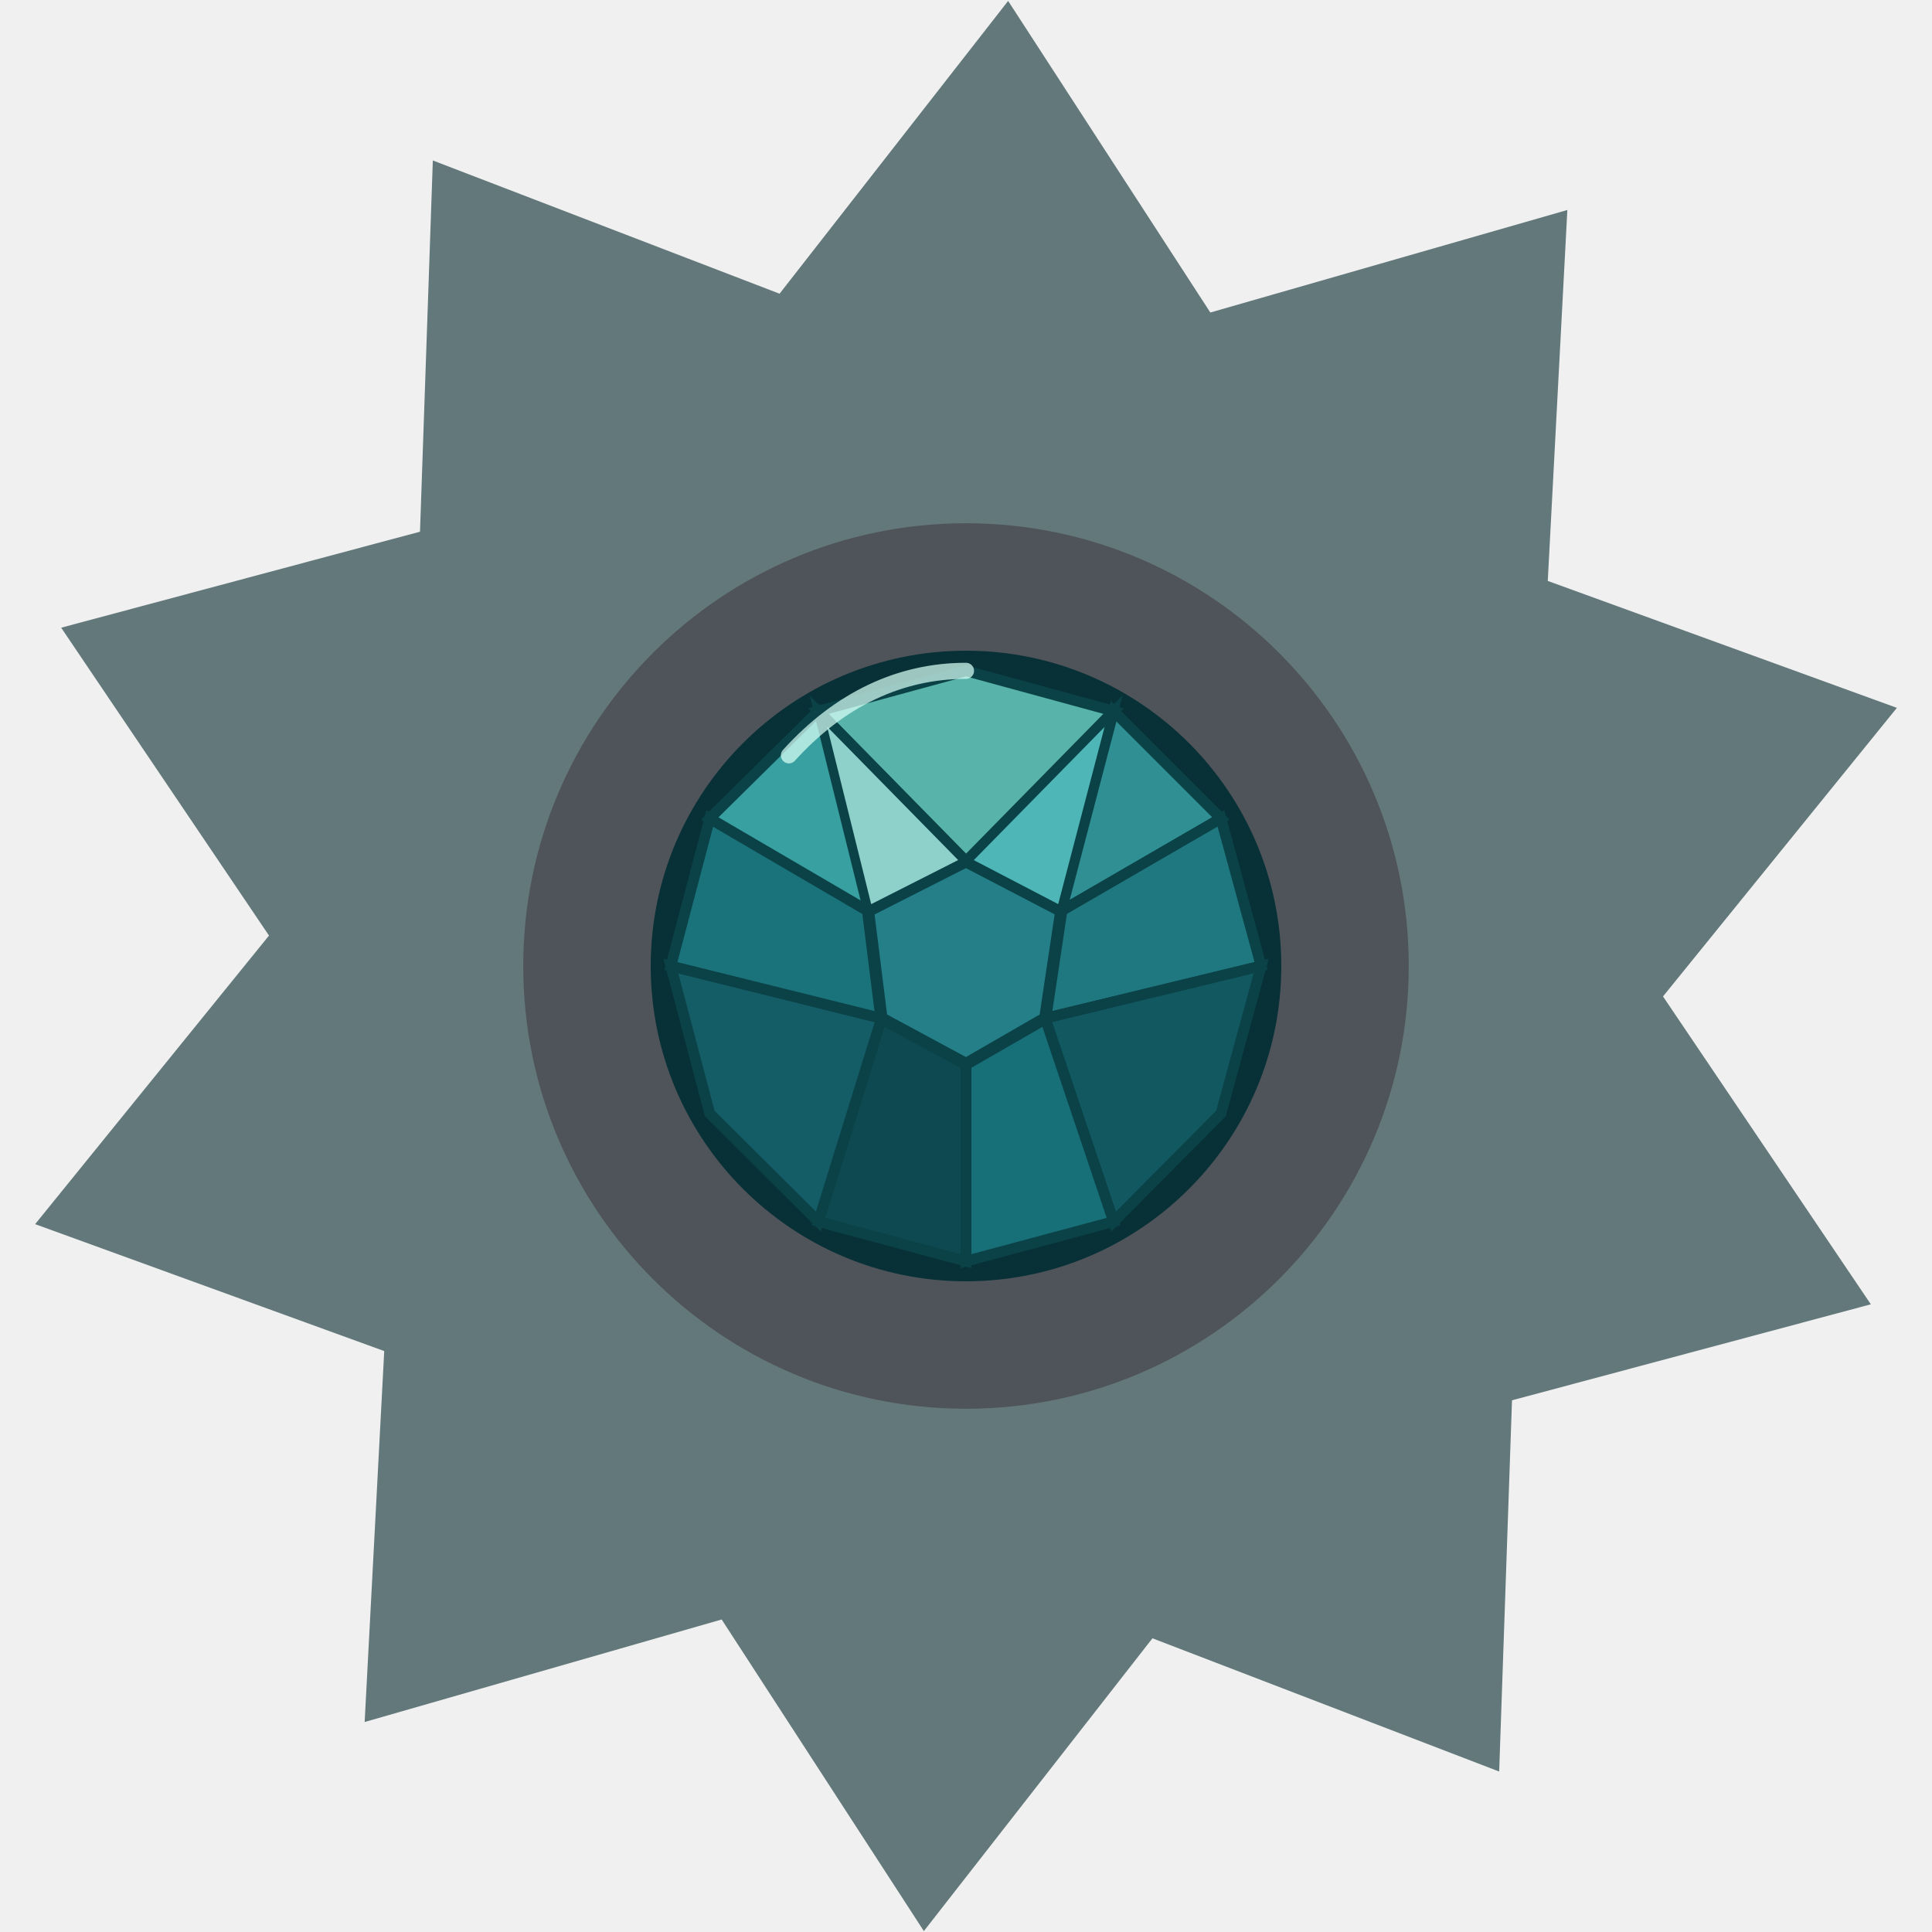
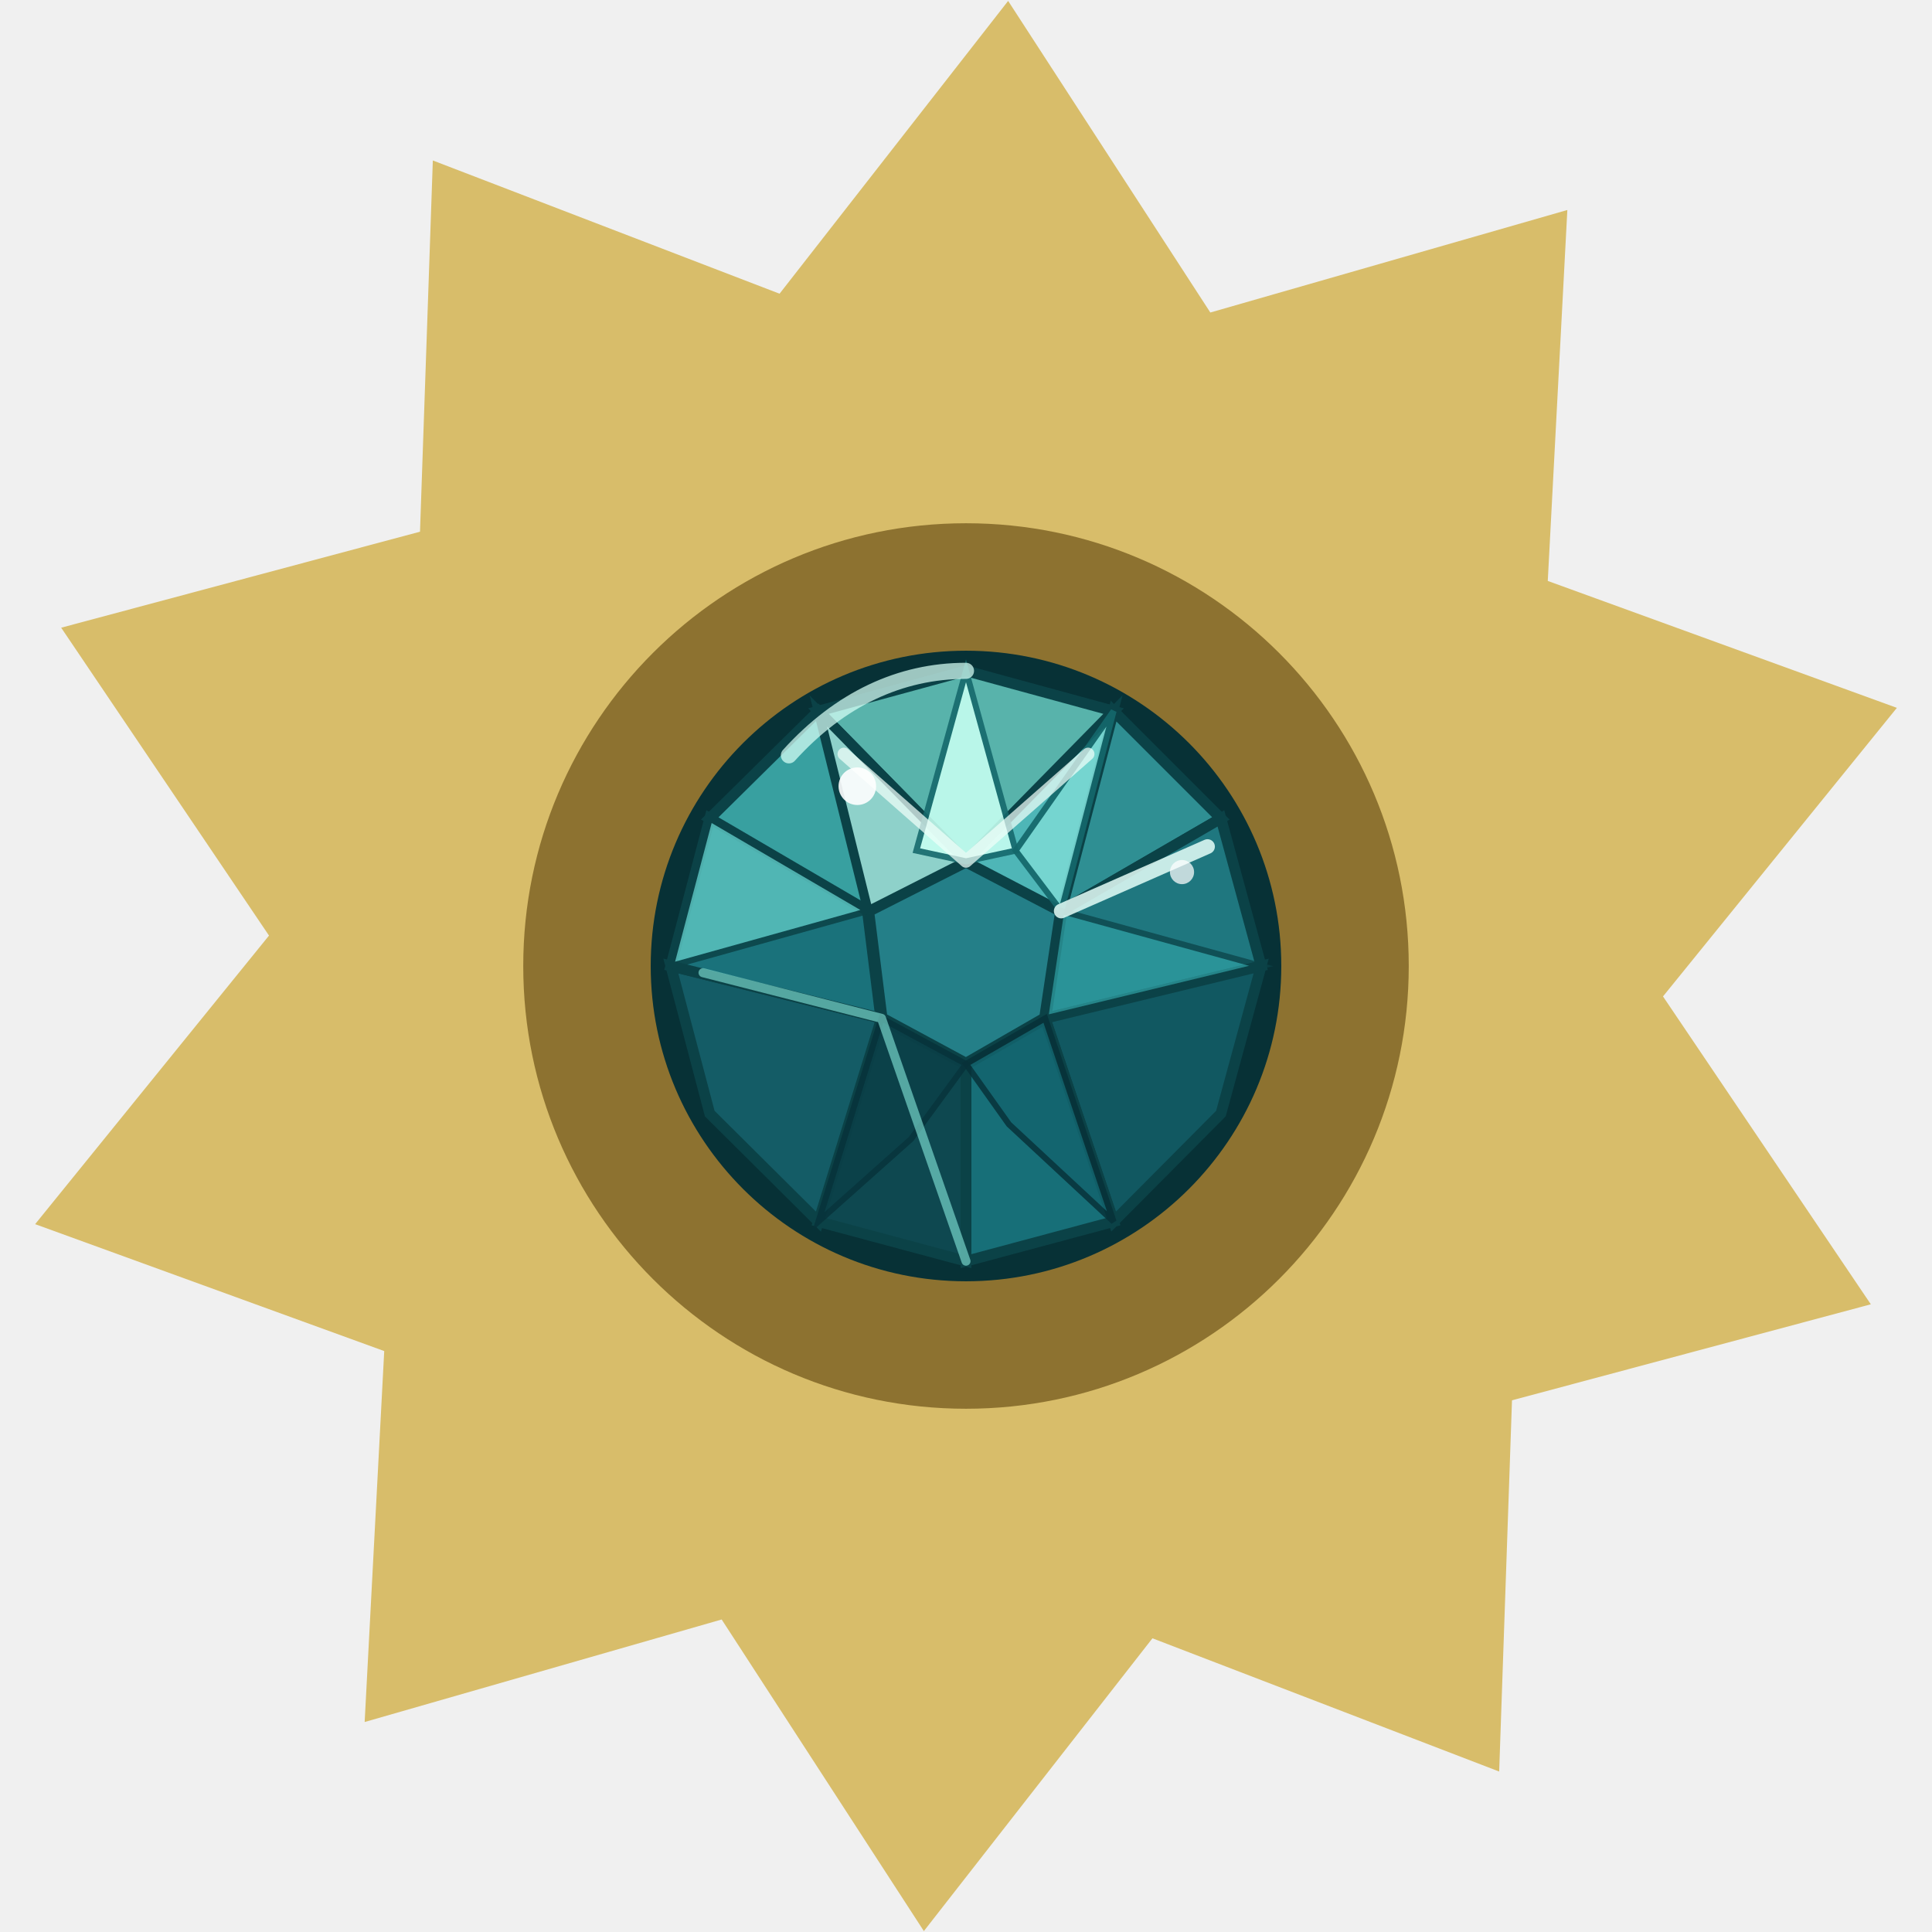
<svg xmlns="http://www.w3.org/2000/svg" width="288" height="288" viewBox="0 0 288 288" version="1.1" id="svg12">
  <defs id="defs12" />
  <g id="cogwheelGrandidierite">
-     <polygon id="outerTeeth" points="282.763,105.518 247.901,148.536 278.881,194.430 225.391,208.742 223.479,264.080 171.793,244.218 137.719,287.863 107.578,241.414 54.358,256.696 57.276,201.401 5.237,182.482 40.099,139.464 9.119,93.570 62.609,79.258 64.521,23.920 116.207,43.782 150.281,0.137 180.422,46.586 233.642,31.304 230.724,86.599" style="fill:#63787a;fill-opacity:1" />
-     <circle id="outerBody" cx="144" cy="144" r="104" style="display:none;fill:#aeb2b8" />
-     <circle id="innerRecess" cx="144" cy="144" r="66" style="fill:#4f535a" />
-     <circle id="axleCutout" cx="144" cy="144" r="24" style="fill:#24262b" />
+     <polygon id="outerTeeth" points="282.763,105.518 247.901,148.536 278.881,194.430 225.391,208.742 223.479,264.080 171.793,244.218 137.719,287.863 107.578,241.414 54.358,256.696 57.276,201.401 5.237,182.482 40.099,139.464 9.119,93.570 62.609,79.258 64.521,23.920 116.207,43.782 150.281,0.137 180.422,46.586 233.642,31.304 230.724,86.599" style="fill:#d8bd6a;fill-opacity:1" />
+     <circle id="outerBody" cx="144" cy="144" r="104" style="display:none;fill:#d8bd6a" />
+     <circle id="innerRecess" cx="144" cy="144" r="66" style="fill:#8d7230" />
+     <circle id="axleCutout" cx="144" cy="144" r="24" style="fill:#4a3510" />
    <g id="grandidieriteCore" style="display:inline">
      <circle cx="144" cy="144" r="44" style="fill:#176c72;stroke:#073136;stroke-width:6" id="circle1" />
      <polygon points="144.0,128.4 122.0,106.0 144.0,100.0 166.0,106.0" style="fill:#58b3ab;stroke:#0b4247;stroke-width:1.6" id="polygon1" />
      <polygon points="158.2,135.8 166.0,106.0 182.0,122.0" style="fill:#2f8f93;stroke:#0b4247;stroke-width:1.6" id="polygon2" />
      <polygon points="155.8,151.8 158.2,135.8 182.0,122.0 188.0,144.0" style="fill:#1f777f;stroke:#0b4247;stroke-width:1.6" id="polygon3" />
      <polygon points="155.8,151.8 188.0,144.0 182.0,166.0 166.0,182.1" style="fill:#115861;stroke:#0b4247;stroke-width:1.6" id="polygon4" />
      <polygon points="144.0,158.6 155.8,151.8 166.0,182.1 144.0,188.0" style="fill:#176f78;stroke:#0b4247;stroke-width:1.6" id="polygon5" />
      <polygon points="131.4,151.8 144.0,158.6 144.0,188.0 122.0,182.1" style="fill:#0e4850;stroke:#0b4247;stroke-width:1.6" id="polygon6" />
      <polygon points="131.4,151.8 122.0,182.1 105.8,166.0 100.0,144.0" style="fill:#145c66;stroke:#0b4247;stroke-width:1.6" id="polygon7" />
      <polygon points="129.4,135.8 131.4,151.8 100.0,144.0 105.8,122.0" style="fill:#1a727b;stroke:#0b4247;stroke-width:1.6" id="polygon8" />
      <polygon points="129.4,135.8 105.8,122.0 122.0,106.0 144.0,128.4" style="fill:#38a0a0;stroke:#0b4247;stroke-width:1.6" id="polygon9" />
      <polygon points="129.4,135.8 144.0,128.4 158.2,135.8 155.8,151.8 144.0,158.6 131.4,151.8" style="fill:#247f88;stroke:#0b4247;stroke-width:1.8" id="polygon10" />
      <polygon points="122.0,106.0 129.4,135.8 144.0,128.4" style="fill:#8ed1ca;stroke:#0b4247;stroke-width:1.4" id="polygon11" />
      <polygon points="144.0,128.4 166.0,106.0 158.2,135.8" style="fill:#4eb6b7;stroke:#0b4247;stroke-width:1.4" id="polygon12" />
+       <polygon points="144.0,100.0 151.4,126.8 144.0,128.4 136.6,126.8" style="fill:#c6fff1;stroke:#14676a;stroke-width:0.9;opacity:0.88" id="polygon13" />
+       <polygon points="166.0,106.0 158.2,135.8 151.4,126.8" style="fill:#78d8d2;stroke:#14676a;stroke-width:0.9;opacity:0.92" id="polygon14" />
+       <polygon points="188.0,144.0 155.8,151.8 158.2,135.8" style="fill:#2e9ca0;stroke:#0b4247;stroke-width:0.9;opacity:0.74" id="polygon15" />
+       <polygon points="144.0,158.6 155.8,151.8 166.0,182.1 150.4,167.6" style="fill:#12646d;stroke:#063138;stroke-width:0.9;opacity:0.84" id="polygon16" />
+       <polygon points="122.0,182.1 131.4,151.8 144.0,158.6 135.8,169.8" style="fill:#0a3f47;stroke:#063138;stroke-width:0.9;opacity:0.78" id="polygon17" />
+       <polygon points="105.8,122.0 129.4,135.8 100.0,144.0" style="fill:#58c0bd;stroke:#0b4247;stroke-width:0.9;opacity:0.86" id="polygon18" />
+       <path d="M125.8,112.4 L144.0,128.4 L162.2,112.4" style="fill:none;stroke:#f0fff9;stroke-width:1.9;stroke-linecap:round;stroke-linejoin:round;opacity:0.72" id="path13" />
+       <path d="M104.8,145.0 L131.4,151.8 L144.0,188.0" style="fill:none;stroke:#8ef6e8;stroke-width:1.35;stroke-linecap:round;stroke-linejoin:round;opacity:0.56" id="path14" />
+       <path d="M158.2,135.8 L180.0,126.2" style="fill:none;stroke:#e6fff9;stroke-width:2.2;stroke-linecap:round;opacity:0.84" id="path15" />
+       <circle cx="127.8" cy="117.2" r="2.8" style="fill:#ffffff;opacity:0.9" id="sparkle1" />
+       <circle cx="176.2" cy="130.0" r="1.8" style="fill:#ffffff;opacity:0.72" id="sparkle2" />
      <path d="M117.6,112.6 C125.2,104.2 134.2,100.0 144.0,100.0" style="fill:none;stroke:#d7fff5;stroke-width:2.4;stroke-linecap:round;opacity:0.72" id="path12" />
    </g>
  </g>
</svg>
